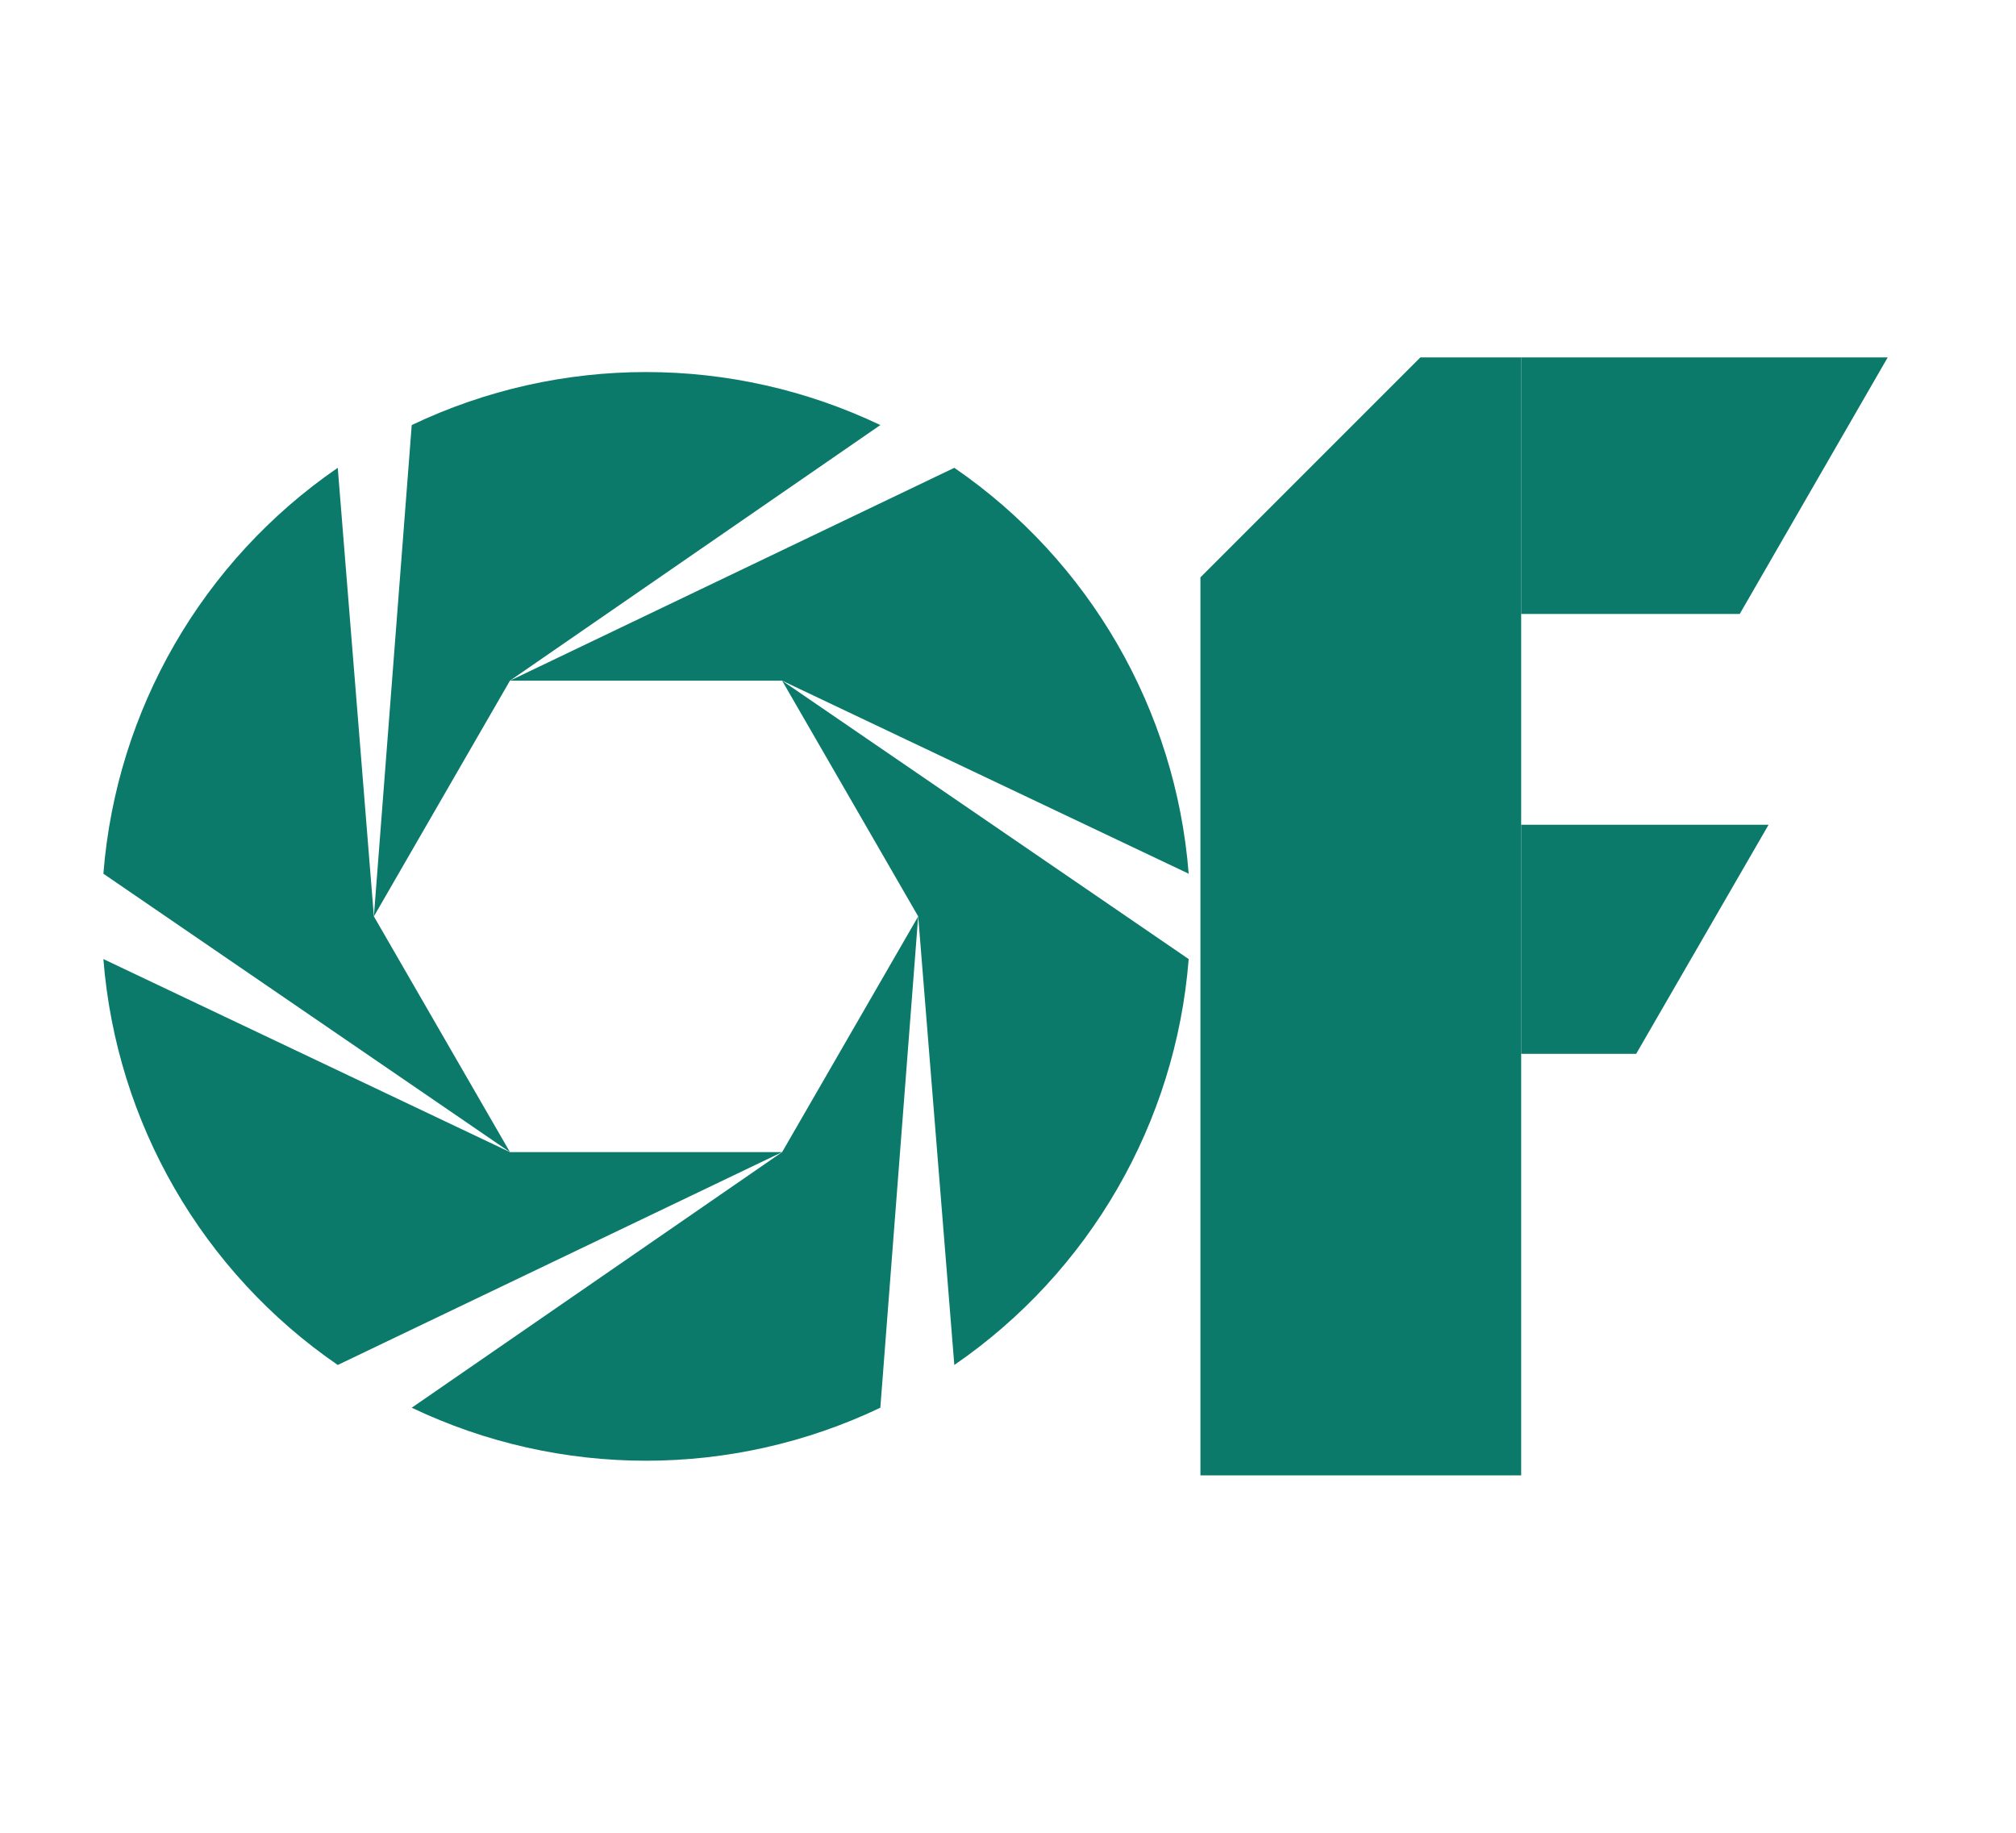
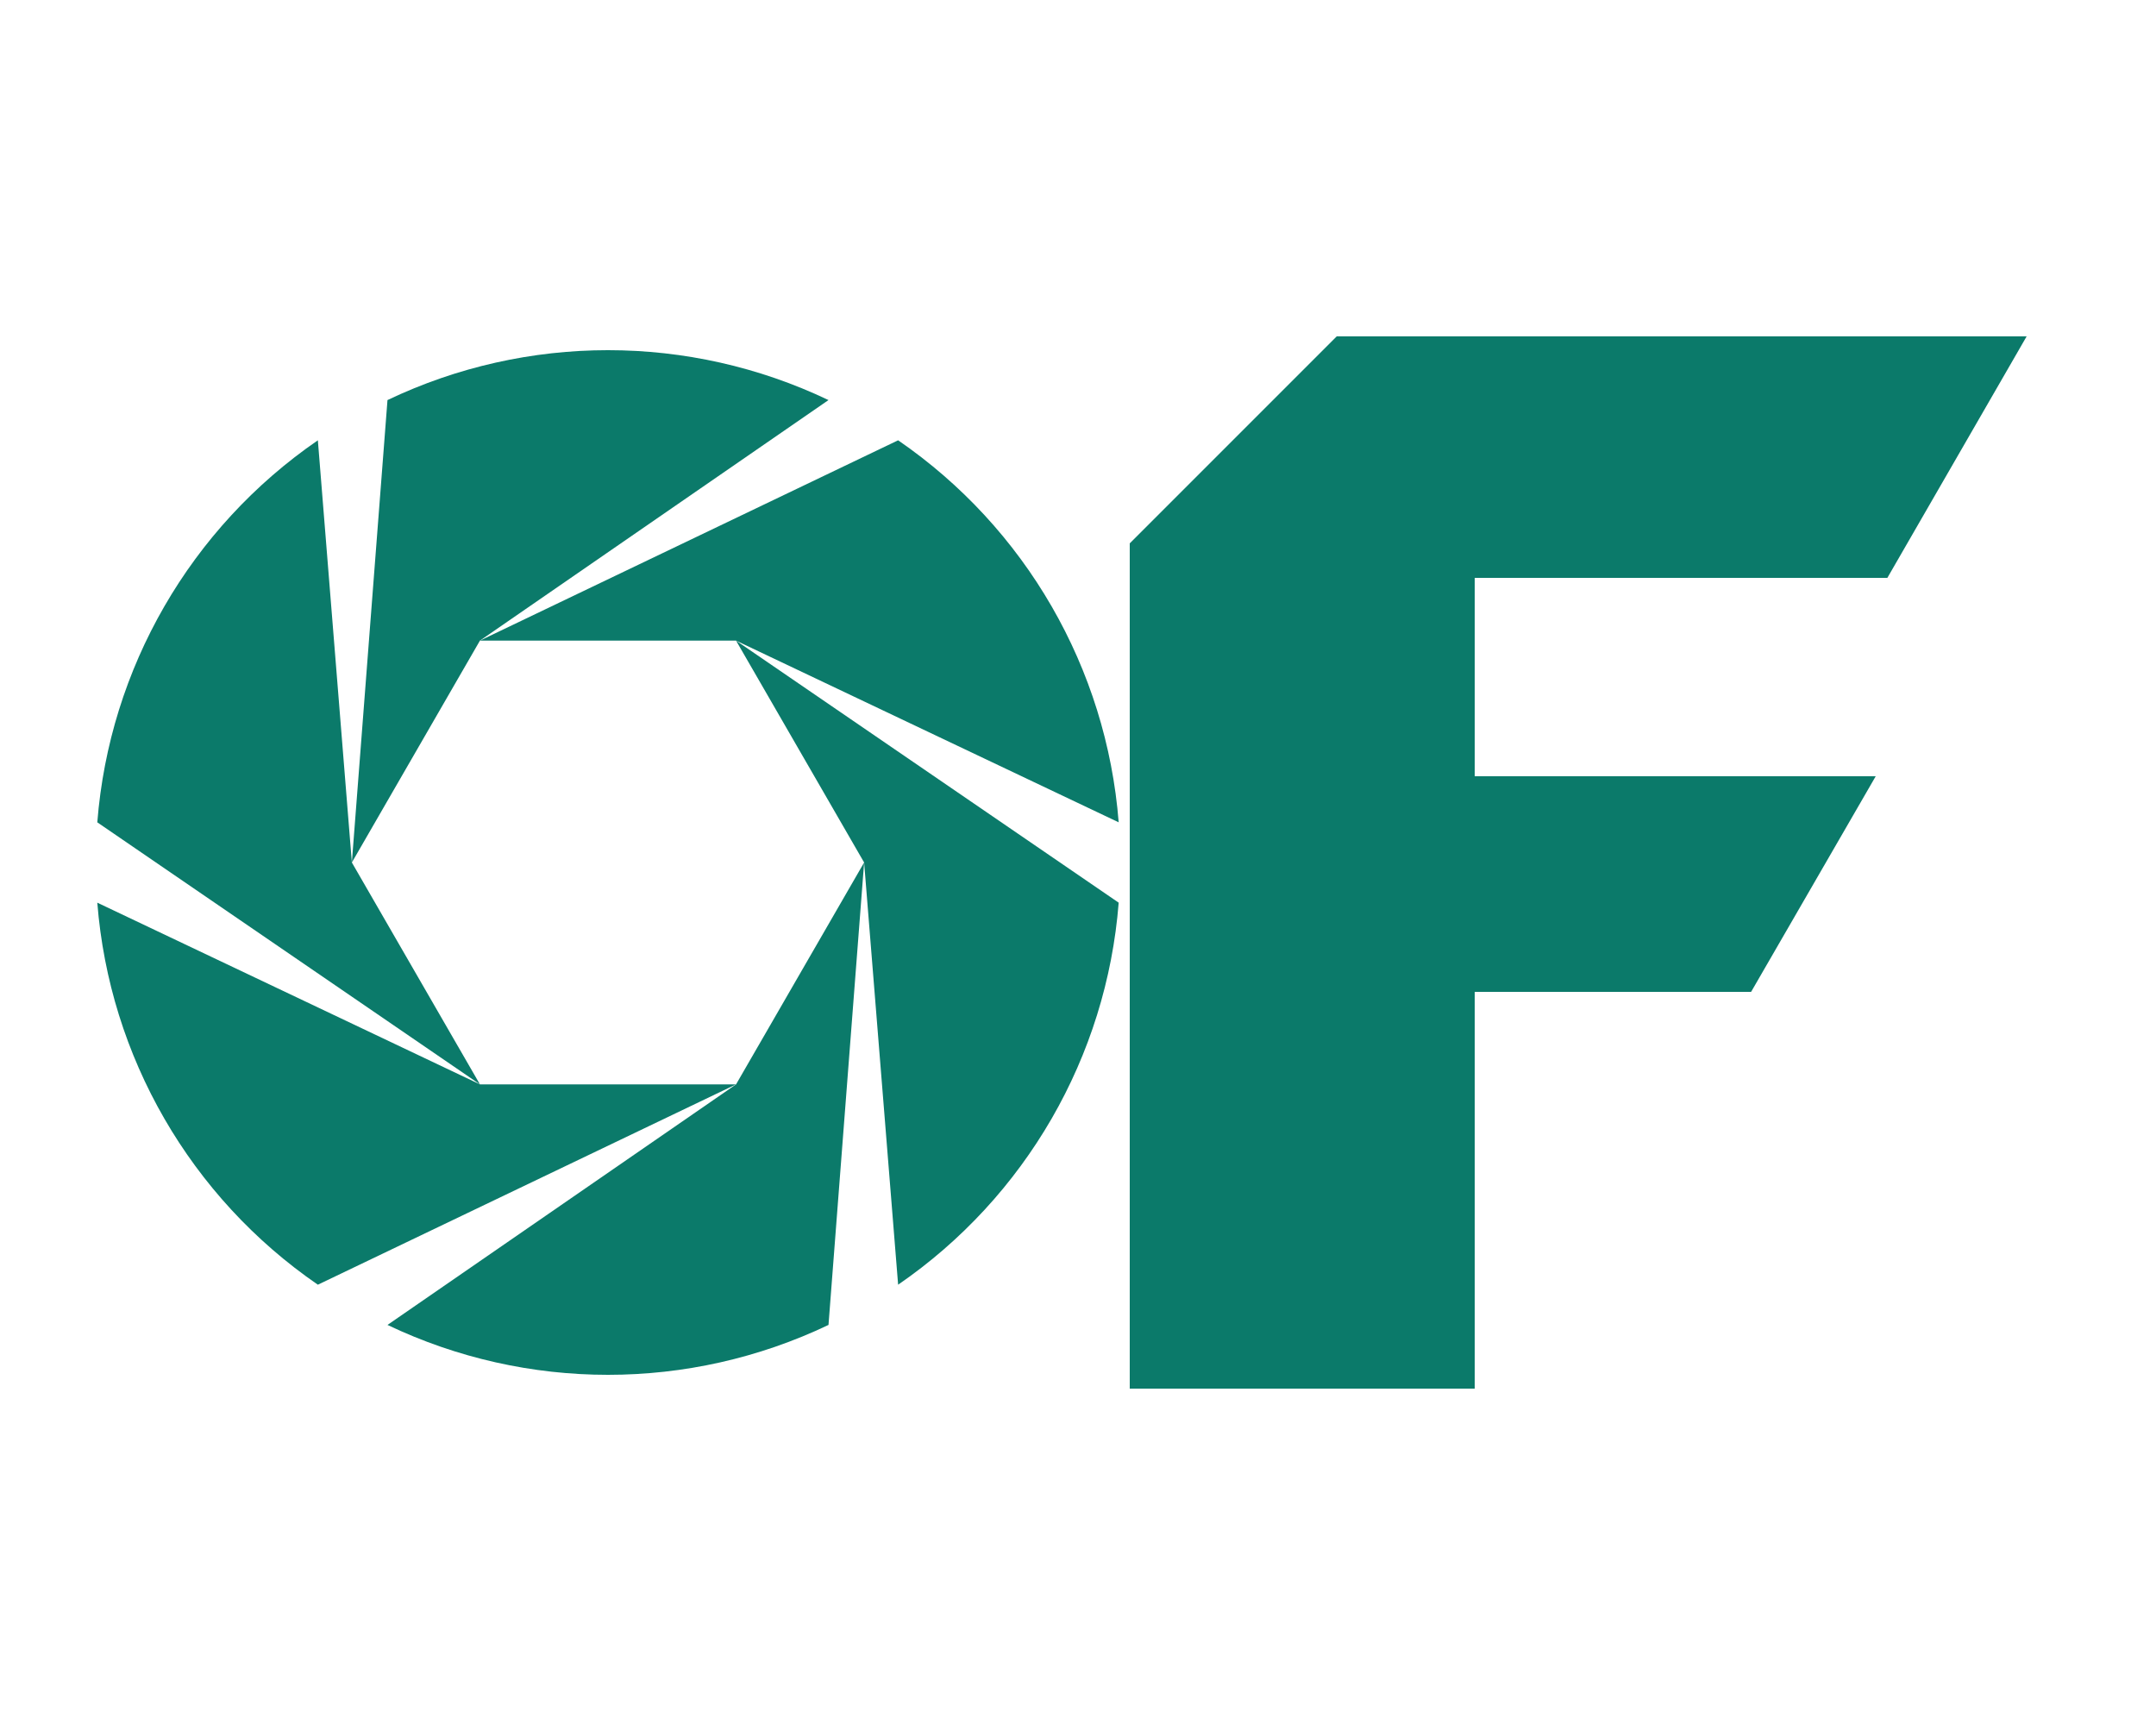
- <svg xmlns="http://www.w3.org/2000/svg" viewBox="0 0 440 400" role="img" aria-label="OutFocus OF monogram">
+ <svg xmlns="http://www.w3.org/2000/svg" viewBox="0 0 500 400" role="img" aria-label="OutFocus OF monogram">
  <g transform="translate(6,65) scale(1.35)" fill="#0b7a6a">
    <path d="M144.00 100.00 L137.88 179.43 A88 88 0 0 1 62.12 179.43 L122.00 138.11 Z" />
    <path d="M122.00 138.11 L50.16 172.52 A88 88 0 0 1 12.27 106.90 L78.00 138.11 Z" />
    <path d="M78.00 138.11 L12.27 93.10 A88 88 0 0 1 50.16 27.48 L56.00 100.00 Z" />
    <path d="M56.00 100.00 L62.12 20.57 A88 88 0 0 1 137.88 20.57 L78.00 61.89 Z" />
    <path d="M78.00 61.89 L149.84 27.48 A88 88 0 0 1 187.73 93.10 L122.00 61.89 Z" />
    <path d="M122.00 61.89 L187.73 106.90 A88 88 0 0 1 149.84 172.52 L144.00 100.00 Z" />
  </g>
  <g fill="#0b7a6a">
-     <path d="M262 322 L262 126 L310 78 L332 78 L332 322 Z" />
-     <path d="M332 78 L412 78 L379.7 134 L332 134 Z" />
-     <path d="M332 180 L386 180 L357.1 230 L332 230 Z" />
+     <path d="M262 322 L262 126 L310 78 L342 78 L342 322 Z" />
+     <path d="M342 78 L470 78 L437.7 134 L342 134 Z" />
+     <path d="M342 180 L435 180 L406.1 230 L342 230 Z" />
  </g>
</svg>
